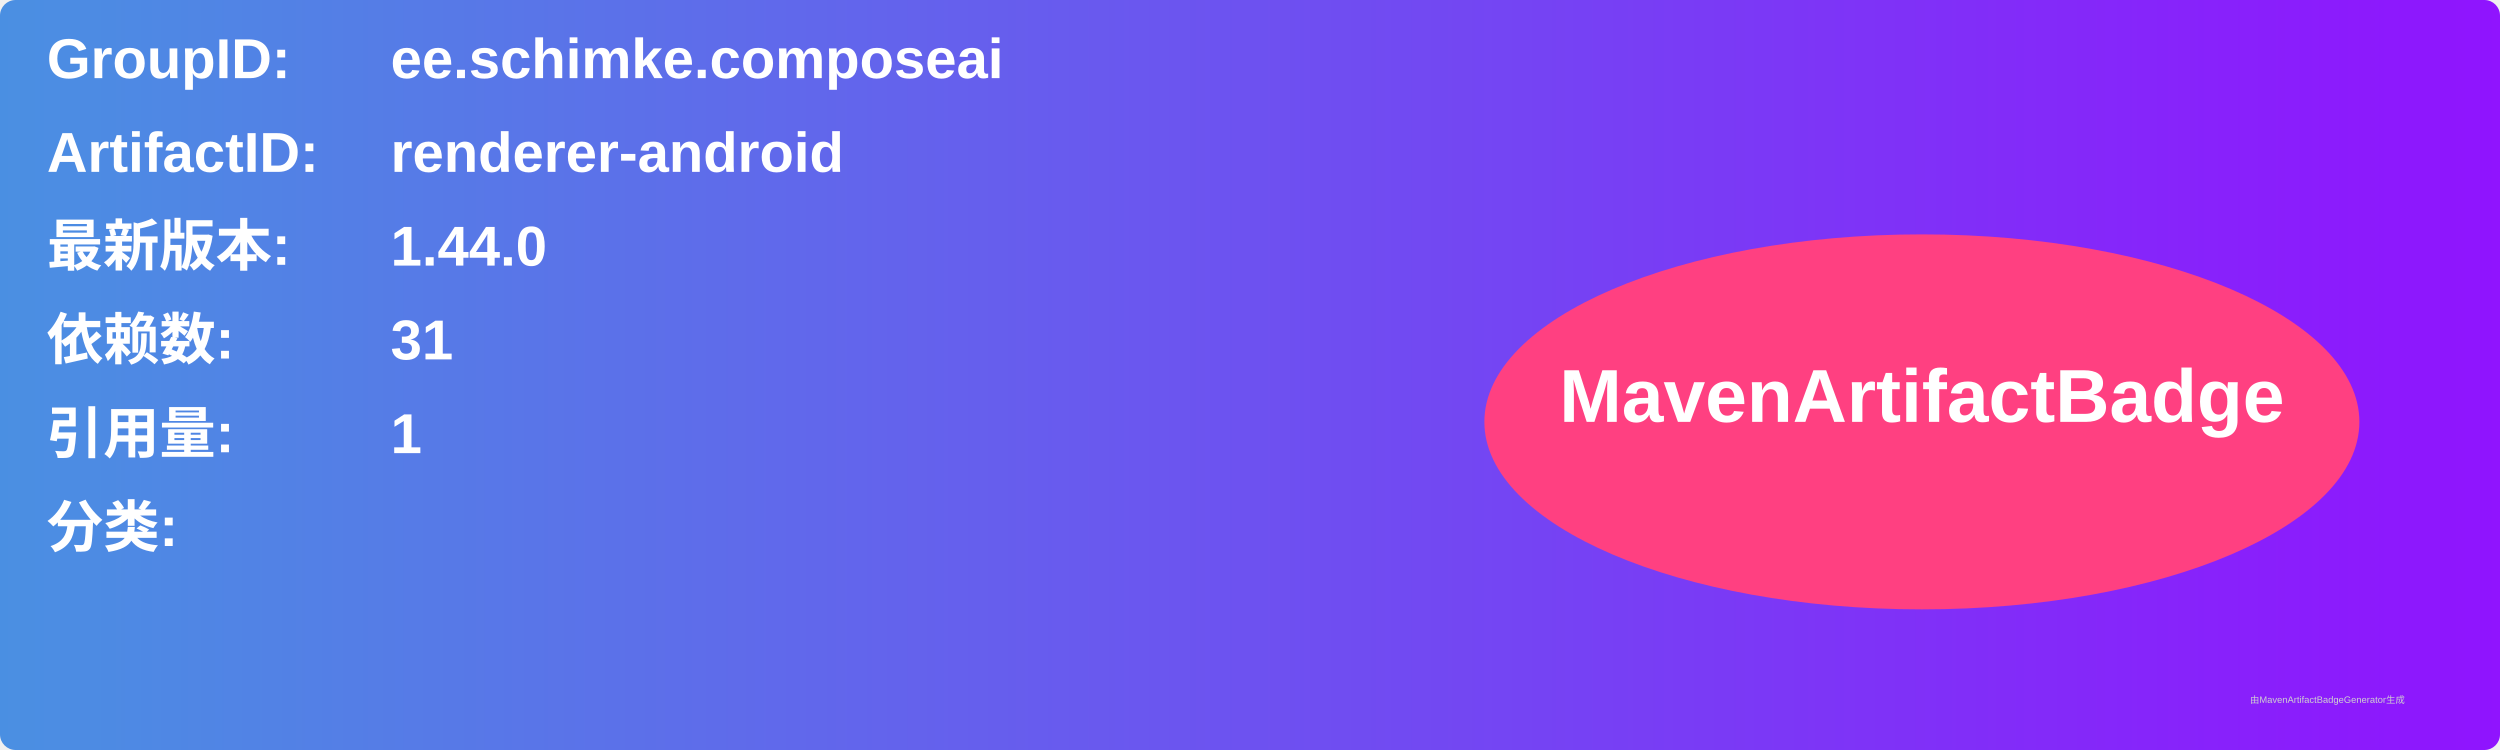
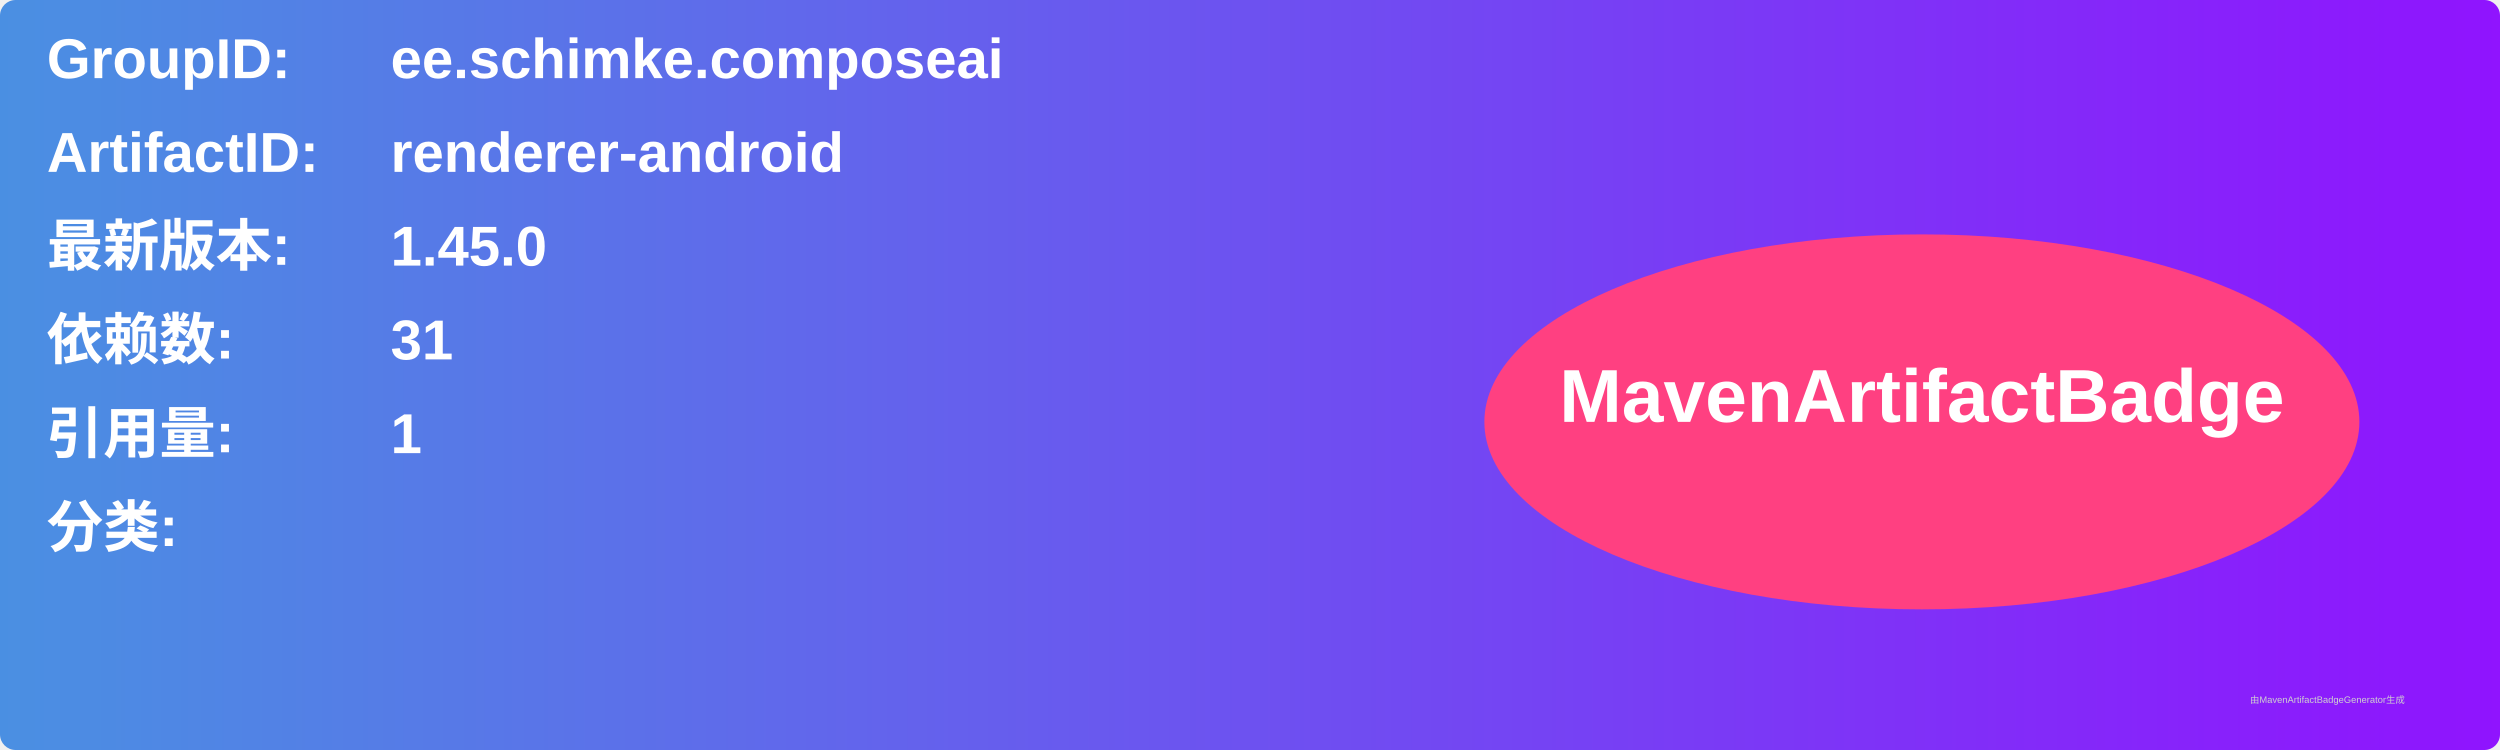
<svg xmlns="http://www.w3.org/2000/svg" width="800" height="240" viewBox="0 0 800 240">
  <linearGradient id="grad" x1="0%" y1="0%" x2="100%" y2="0%">
    <stop offset="0%" stop-color="#4a90e2" />
    <stop offset="100%" stop-color="#9013fe" />
  </linearGradient>
  <rect width="100%" height="100%" rx="5" ry="5" fill="url(#grad)" />
  <g transform="translate(15, 15)">
    <text x="0" y="10" font-family="Arial" font-size="18" fill="white" font-weight="bold" width="260">GroupID:</text>
    <text x="110" y="10" font-family="Arial" font-size="18" fill="white" font-weight="bold" width="460">ee.schimke.composeai</text>
    <text x="0" y="40" font-family="Arial" font-size="18" fill="white" font-weight="bold" width="260">ArtifactID:</text>
    <text x="110" y="40" font-family="Arial" font-size="18" fill="white" font-weight="bold" width="460">renderer-android</text>
    <text x="0" y="70" font-family="Arial" font-size="18" fill="white" font-weight="bold">最新版本:</text>
    <text x="110" y="70" font-family="Arial" font-size="18" fill="white" font-weight="bold">
-       <tspan font-weight="bold">1.44.0</tspan>
+       <tspan font-weight="bold">1.45.0</tspan>
    </text>
    <text x="0" y="100" font-family="Arial" font-size="18" fill="white" font-weight="bold">依赖数: </text>
    <text x="110" y="100" font-family="Arial" font-size="18" fill="white">
      <tspan font-weight="bold">31</tspan>
    </text>
    <text x="0" y="130" font-family="Arial" font-size="18" fill="white" font-weight="bold">引用量: </text>
    <text x="110" y="130" font-family="Arial" font-size="18" fill="white">
      <tspan font-weight="bold">1</tspan>
    </text>
    <text x="0" y="160" font-family="Arial" font-size="18" fill="white" font-weight="bold">分类:</text>
    <text x="10" y="190" font-family="Arial" font-size="10" fill="white">
      <tspan font-weight="bold" />
    </text>
    <ellipse cx="600" cy="120" rx="140" ry="60" fill="#ff4081" />
    <text x="600" y="120" text-anchor="middle" font-family="Arial" font-size="24" fill="white" font-weight="bold">MavenArtifactBadge</text>
  </g>
  <text x="720" y="225" font-family="Arial" font-size="3" fill="#d0d0d0">由MavenArtifactBadgeGenerator生成</text>
</svg>
